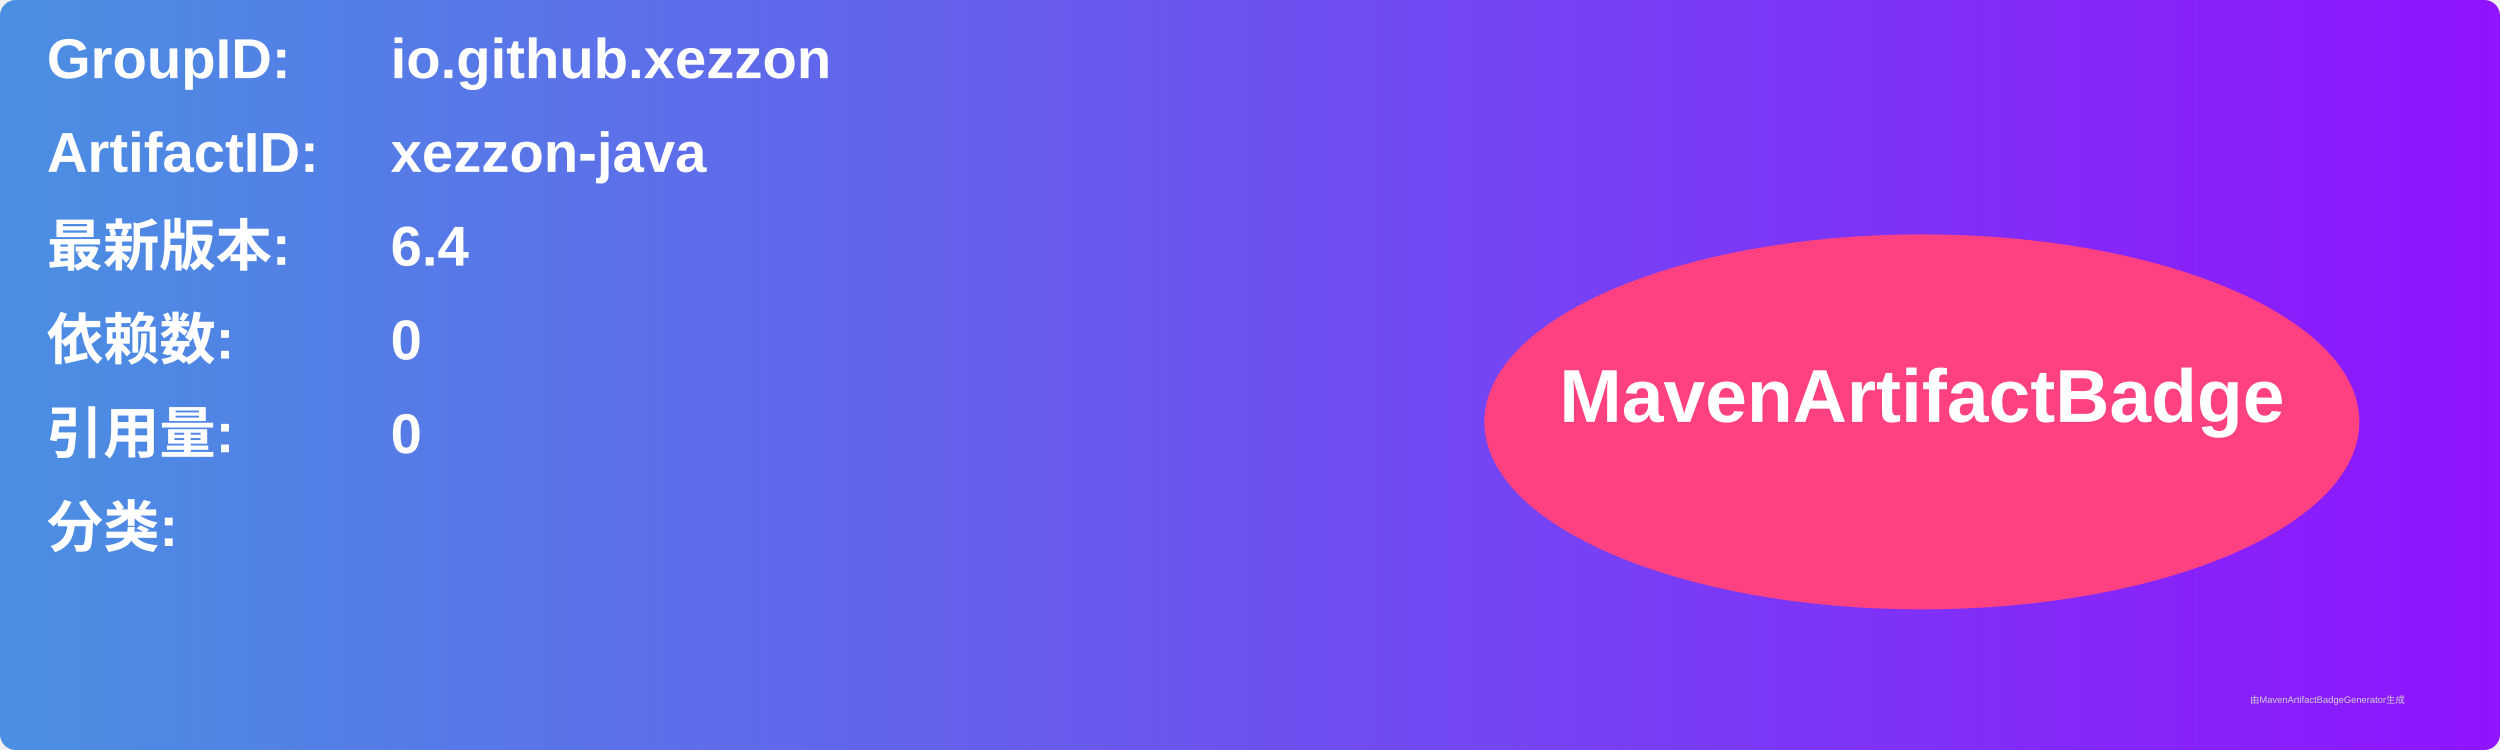
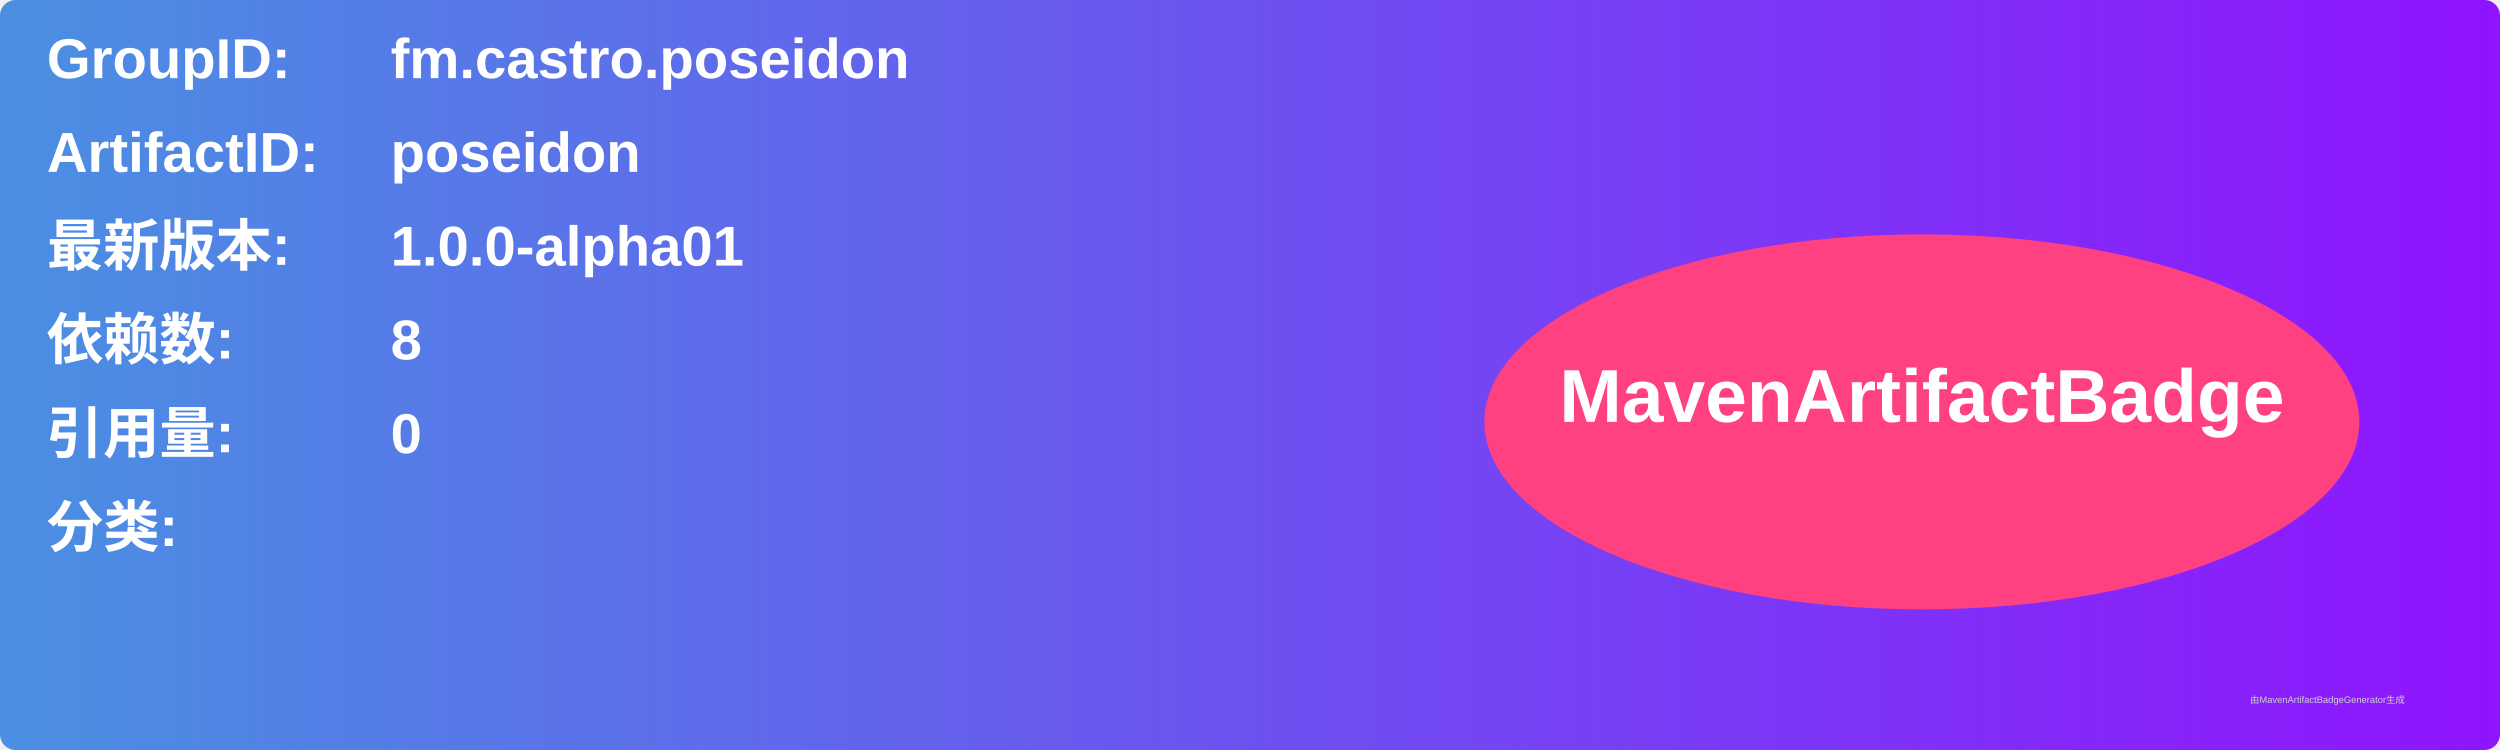
<svg xmlns="http://www.w3.org/2000/svg" width="800" height="240" viewBox="0 0 800 240">
  <linearGradient id="grad" x1="0%" y1="0%" x2="100%" y2="0%">
    <stop offset="0%" stop-color="#4a90e2" />
    <stop offset="100%" stop-color="#9013fe" />
  </linearGradient>
  <rect width="100%" height="100%" rx="5" ry="5" fill="url(#grad)" />
  <g transform="translate(15, 15)">
    <text x="0" y="10" font-family="Arial" font-size="18" fill="white" font-weight="bold" width="260">GroupID:</text>
-     <text x="110" y="10" font-family="Arial" font-size="18" fill="white" font-weight="bold" width="460">io.github.xezzon</text>
+     <text x="110" y="10" font-family="Arial" font-size="18" fill="white" font-weight="bold" width="460">fm.castro.poseidon</text>
    <text x="0" y="40" font-family="Arial" font-size="18" fill="white" font-weight="bold" width="260">ArtifactID:</text>
-     <text x="110" y="40" font-family="Arial" font-size="18" fill="white" font-weight="bold" width="460">xezzon-java</text>
+     <text x="110" y="40" font-family="Arial" font-size="18" fill="white" font-weight="bold" width="460">poseidon</text>
    <text x="0" y="70" font-family="Arial" font-size="18" fill="white" font-weight="bold">最新版本:</text>
    <text x="110" y="70" font-family="Arial" font-size="18" fill="white" font-weight="bold">
-       <tspan font-weight="bold">6.4</tspan>
+       <tspan font-weight="bold">1.0.0-alpha01</tspan>
    </text>
    <text x="0" y="100" font-family="Arial" font-size="18" fill="white" font-weight="bold">依赖数: </text>
    <text x="110" y="100" font-family="Arial" font-size="18" fill="white">
-       <tspan font-weight="bold">0</tspan>
+       <tspan font-weight="bold">8</tspan>
    </text>
    <text x="0" y="130" font-family="Arial" font-size="18" fill="white" font-weight="bold">引用量: </text>
    <text x="110" y="130" font-family="Arial" font-size="18" fill="white">
      <tspan font-weight="bold">0</tspan>
    </text>
    <text x="0" y="160" font-family="Arial" font-size="18" fill="white" font-weight="bold">分类:</text>
    <text x="10" y="190" font-family="Arial" font-size="10" fill="white">
      <tspan font-weight="bold" />
    </text>
    <ellipse cx="600" cy="120" rx="140" ry="60" fill="#ff4081" />
    <text x="600" y="120" text-anchor="middle" font-family="Arial" font-size="24" fill="white" font-weight="bold">MavenArtifactBadge</text>
  </g>
  <text x="720" y="225" font-family="Arial" font-size="3" fill="#d0d0d0">由MavenArtifactBadgeGenerator生成</text>
</svg>
